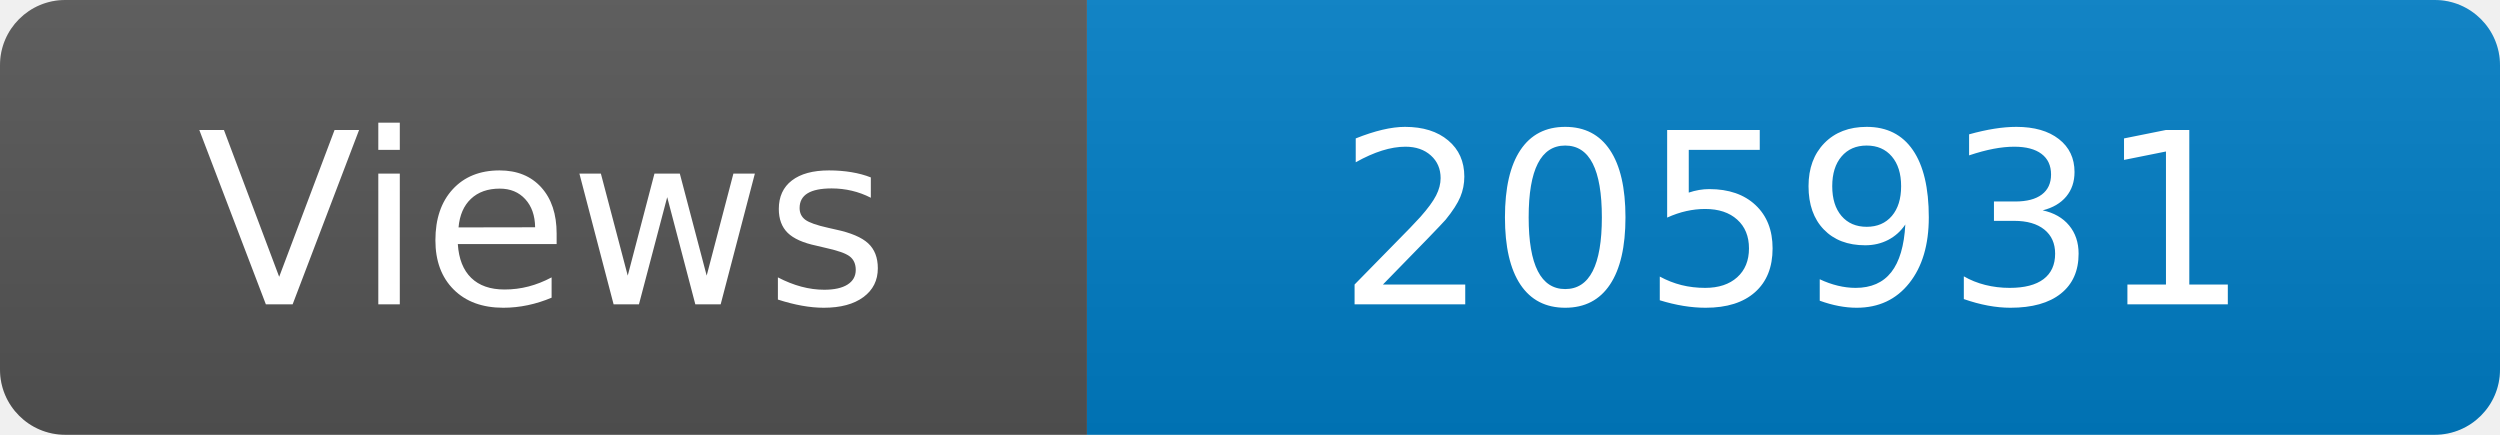
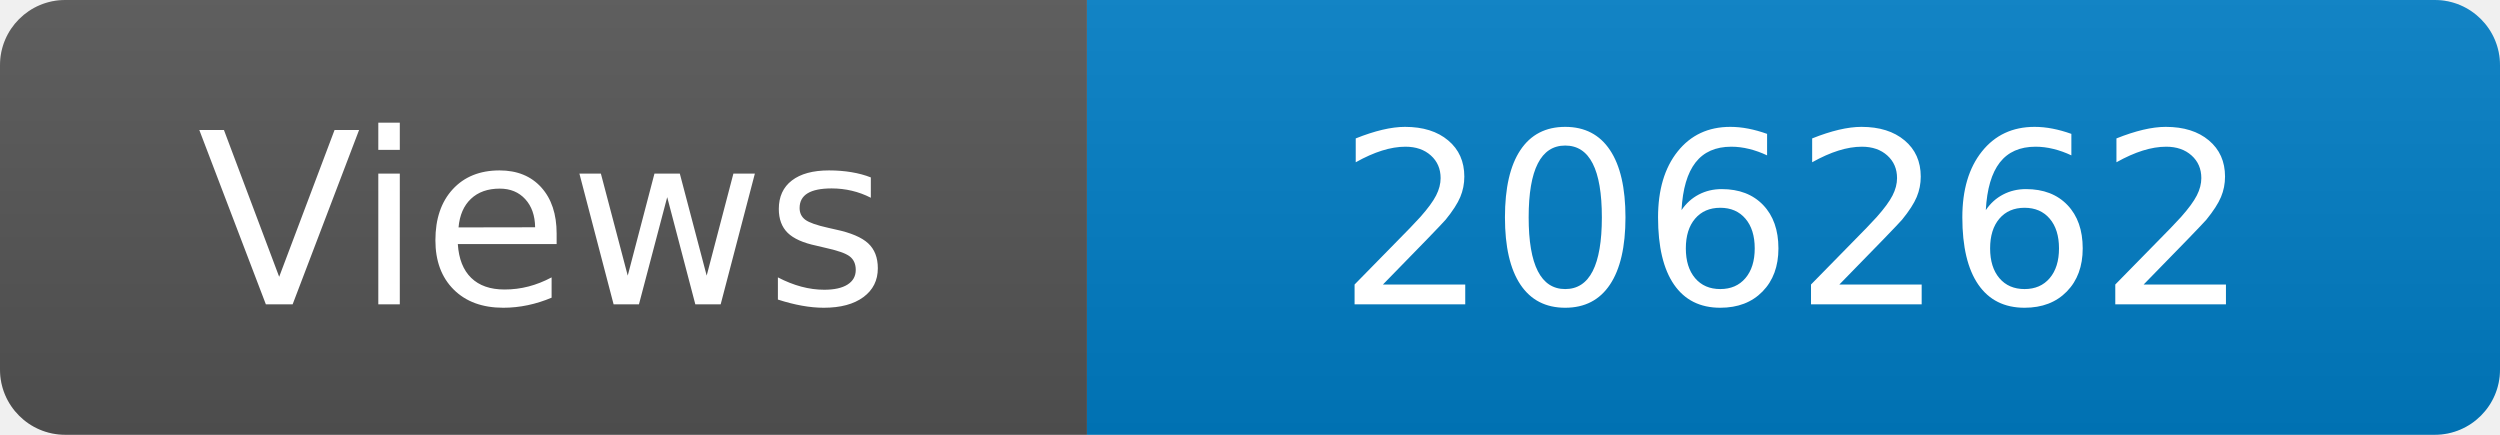
<svg xmlns="http://www.w3.org/2000/svg" width="115" height="20" role="img" aria-label="Maintained?: yes">
  <linearGradient id="s" x2="0" y2="100%">
    <stop offset="0" stop-color="#bbb" stop-opacity=".1" />
    <stop offset="1" stop-opacity=".1" />
  </linearGradient>
  <clipPath id="r">
    <rect width="115" height="20" rx="3" fill="#fff" />
  </clipPath>
  <g clip-path="url(#r)">
    <rect width="50" height="20" fill="#555" />
    <rect x="50" width="160" height="20" fill="#007ec6" />
    <rect width="115" height="20" fill="url(#s)" />
  </g>
  <g fill="#fff" text-anchor="middle" font-family="Verdana,Geneva,DejaVu Sans,sans-serif" font-size="110">
    <text x="250" y="140" transform="scale(.1)" fill="#fff">Views</text>
-     <text x="825" y="140" transform="scale(.1)" fill="#fff">205931</text>
+     <text x="825" y="140" transform="scale(.1)" fill="#fff">206262</text>
  </g>
</svg>
